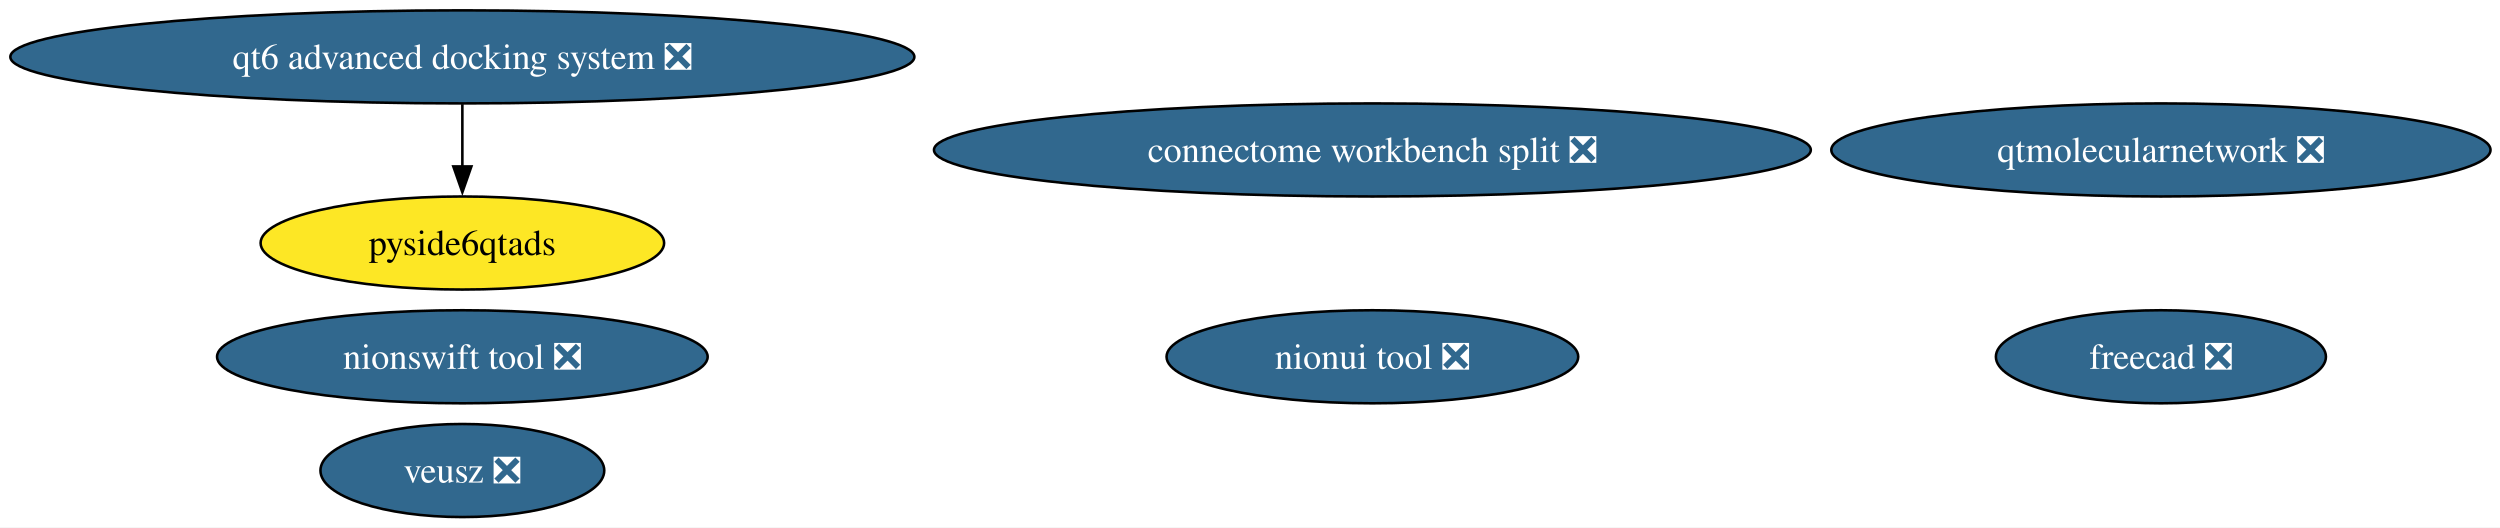
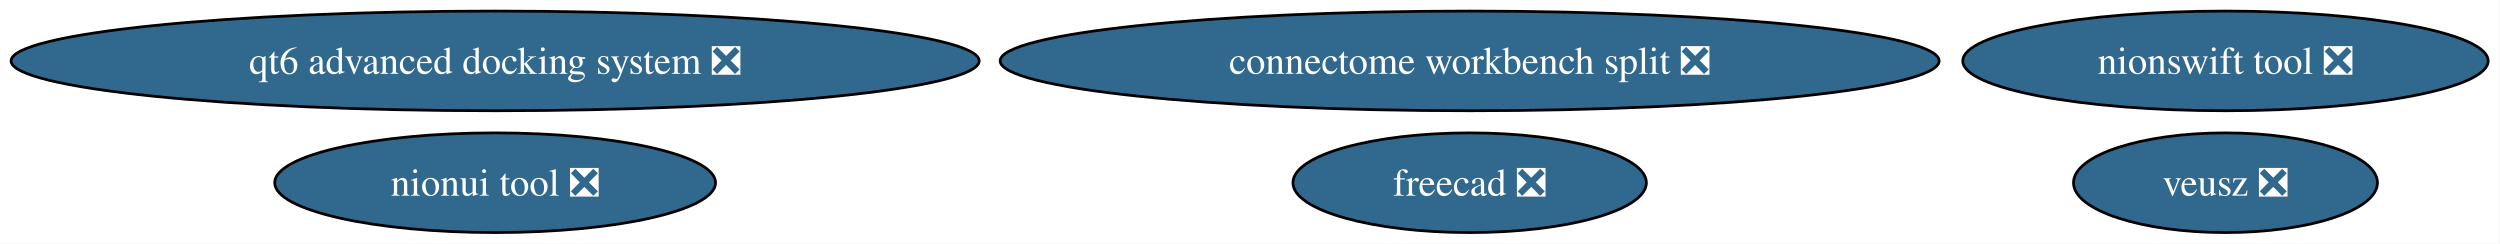
- <svg xmlns="http://www.w3.org/2000/svg" xmlns:xlink="http://www.w3.org/1999/xlink" width="967pt" height="204pt" viewBox="0.00 0.00 967.00 204.00">
-   <g id="graph0" class="graph" transform="scale(1 1) rotate(0) translate(4 200)">
-     <polygon fill="white" stroke="none" points="-4,4 -4,-200 963.34,-200 963.34,4 -4,4" />
+ <svg xmlns="http://www.w3.org/2000/svg" xmlns:xlink="http://www.w3.org/1999/xlink" width="903pt" height="88pt" viewBox="0.00 0.00 903.00 88.00">
+   <g id="graph0" class="graph" transform="scale(1 1) rotate(0) translate(4 84)">
+     <polygon fill="white" stroke="none" points="-4,4 -4,-84 898.72,-84 898.72,4 -4,4" />
    <g id="node1" class="node">
      <g id="a_node1">
        <a xlink:href="https://github.com/conda-forge/freecad-feedstock/pull/157" xlink:title="freecad ❎">
-           <ellipse fill="#31688e" stroke="black" cx="831.84" cy="-62" rx="63.83" ry="18" />
-           <text xml:space="preserve" text-anchor="middle" x="831.84" y="-57.33" font-family="Times,serif" font-size="14.00" fill="white">freecad ❎</text>
+           <ellipse fill="#31688e" stroke="black" cx="526.84" cy="-18" rx="63.83" ry="18" />
+           <text xml:space="preserve" text-anchor="middle" x="526.84" y="-13.32" font-family="Times,serif" font-size="14.00" fill="white">freecad ❎</text>
        </a>
      </g>
    </g>
    <g id="node2" class="node">
      <g id="a_node2">
        <a xlink:href="https://github.com/conda-forge/veusz-feedstock/pull/39" xlink:title="veusz ❎">
-           <ellipse fill="#31688e" stroke="black" cx="174.84" cy="-18" rx="54.89" ry="18" />
-           <text xml:space="preserve" text-anchor="middle" x="174.84" y="-13.32" font-family="Times,serif" font-size="14.00" fill="white">veusz ❎</text>
+           <ellipse fill="#31688e" stroke="black" cx="799.84" cy="-18" rx="54.89" ry="18" />
+           <text xml:space="preserve" text-anchor="middle" x="799.84" y="-13.32" font-family="Times,serif" font-size="14.00" fill="white">veusz ❎</text>
        </a>
      </g>
    </g>
    <g id="node3" class="node">
      <g id="a_node3">
        <a xlink:href="https://github.com/conda-forge/nionui-tool-feedstock/pull/60" xlink:title="nionui tool ❎">
-           <ellipse fill="#31688e" stroke="black" cx="526.84" cy="-62" rx="79.62" ry="18" />
-           <text xml:space="preserve" text-anchor="middle" x="526.84" y="-57.33" font-family="Times,serif" font-size="14.00" fill="white">nionui tool ❎</text>
+           <ellipse fill="#31688e" stroke="black" cx="174.84" cy="-18" rx="79.62" ry="18" />
+           <text xml:space="preserve" text-anchor="middle" x="174.84" y="-13.32" font-family="Times,serif" font-size="14.00" fill="white">nionui tool ❎</text>
        </a>
      </g>
    </g>
    <g id="node4" class="node">
      <g id="a_node4">
        <a xlink:href="https://github.com/conda-forge/nionswift-tool-feedstock/pull/36" xlink:title="nionswift tool ❎">
-           <ellipse fill="#31688e" stroke="black" cx="174.84" cy="-62" rx="94.88" ry="18" />
-           <text xml:space="preserve" text-anchor="middle" x="174.84" y="-57.33" font-family="Times,serif" font-size="14.00" fill="white">nionswift tool ❎</text>
+           <ellipse fill="#31688e" stroke="black" cx="799.84" cy="-62" rx="94.88" ry="18" />
+           <text xml:space="preserve" text-anchor="middle" x="799.84" y="-57.33" font-family="Times,serif" font-size="14.00" fill="white">nionswift tool ❎</text>
        </a>
      </g>
    </g>
    <g id="node5" class="node">
      <g id="a_node5">
-         <a xlink:href="https://github.com/conda-forge/qtmolecularnetwork-feedstock/pull/28" xlink:title="qtmolecularnetwork ❎">
-           <ellipse fill="#31688e" stroke="black" cx="831.84" cy="-142" rx="127.49" ry="18" />
-           <text xml:space="preserve" text-anchor="middle" x="831.84" y="-137.32" font-family="Times,serif" font-size="14.00" fill="white">qtmolecularnetwork ❎</text>
+         <a xlink:href="https://github.com/conda-forge/qt6-advanced-docking-system-feedstock/pull/23" xlink:title="qt6 advanced docking system ❎">
+           <ellipse fill="#31688e" stroke="black" cx="174.84" cy="-62" rx="174.84" ry="18" />
+           <text xml:space="preserve" text-anchor="middle" x="174.84" y="-57.33" font-family="Times,serif" font-size="14.00" fill="white">qt6 advanced docking system ❎</text>
        </a>
      </g>
    </g>
    <g id="node6" class="node">
      <g id="a_node6">
-         <a xlink:href="https://github.com/conda-forge/qt6-advanced-docking-system-feedstock/pull/23" xlink:title="qt6 advanced docking system ❎">
-           <ellipse fill="#31688e" stroke="black" cx="174.84" cy="-178" rx="174.84" ry="18" />
-           <text xml:space="preserve" text-anchor="middle" x="174.84" y="-173.32" font-family="Times,serif" font-size="14.00" fill="white">qt6 advanced docking system ❎</text>
-         </a>
-       </g>
-     </g>
-     <g id="node7" class="node">
-       <g id="a_node7">
-         <a xlink:href="https://github.com/conda-forge/pyside6qtads-feedstock" xlink:title="pyside6qtads">
-           <ellipse fill="#fde725" stroke="black" cx="174.84" cy="-106" rx="78.04" ry="18" />
-           <text xml:space="preserve" text-anchor="middle" x="174.84" y="-101.33" font-family="Times,serif" font-size="14.00">pyside6qtads</text>
-         </a>
-       </g>
-     </g>
-     <g id="edge1" class="edge">
-       <path fill="none" stroke="black" d="M174.84,-159.7C174.84,-152.41 174.84,-143.73 174.84,-135.54" />
-       <polygon fill="black" stroke="black" points="178.34,-135.62 174.84,-125.62 171.34,-135.62 178.34,-135.62" />
-     </g>
-     <g id="node8" class="node">
-       <g id="a_node8">
        <a xlink:href="https://github.com/conda-forge/connectome-workbench-split-feedstock/pull/14" xlink:title="connectome workbench split ❎">
-           <ellipse fill="#31688e" stroke="black" cx="526.84" cy="-142" rx="169.58" ry="18" />
-           <text xml:space="preserve" text-anchor="middle" x="526.84" y="-137.32" font-family="Times,serif" font-size="14.00" fill="white">connectome workbench split ❎</text>
+           <ellipse fill="#31688e" stroke="black" cx="526.84" cy="-62" rx="169.58" ry="18" />
+           <text xml:space="preserve" text-anchor="middle" x="526.84" y="-57.33" font-family="Times,serif" font-size="14.00" fill="white">connectome workbench split ❎</text>
        </a>
      </g>
    </g>
  </g>
</svg>
